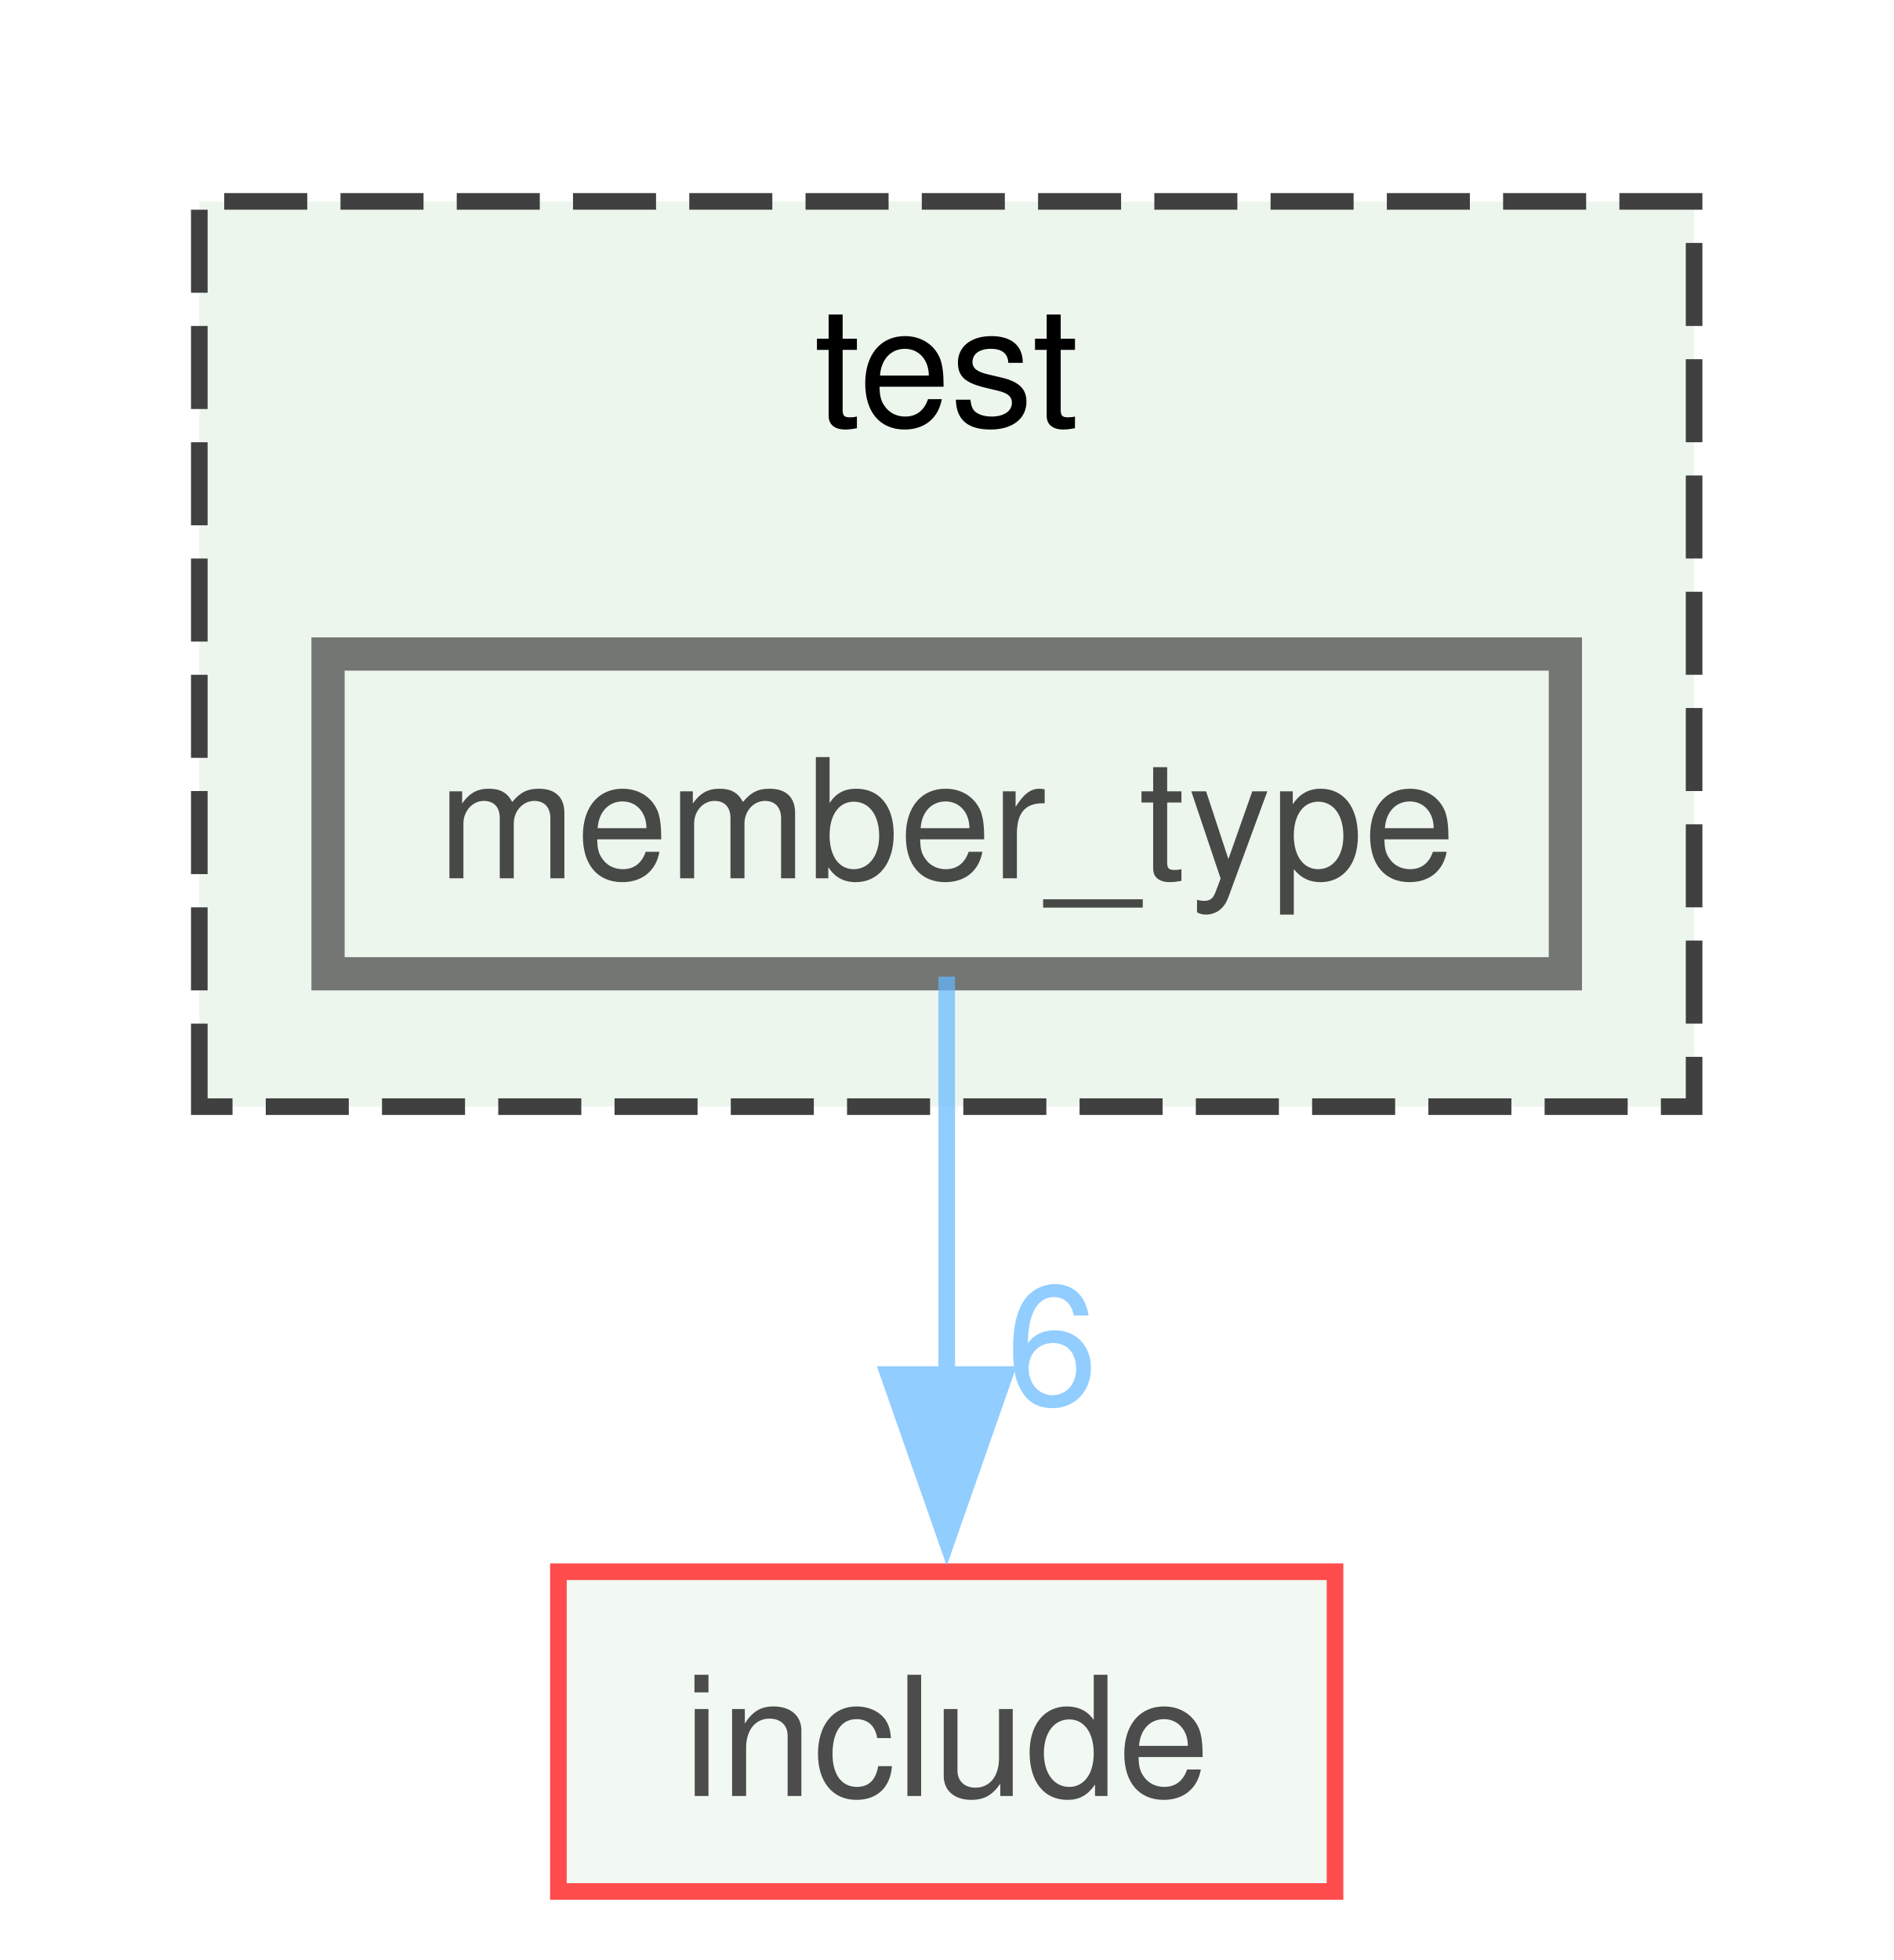
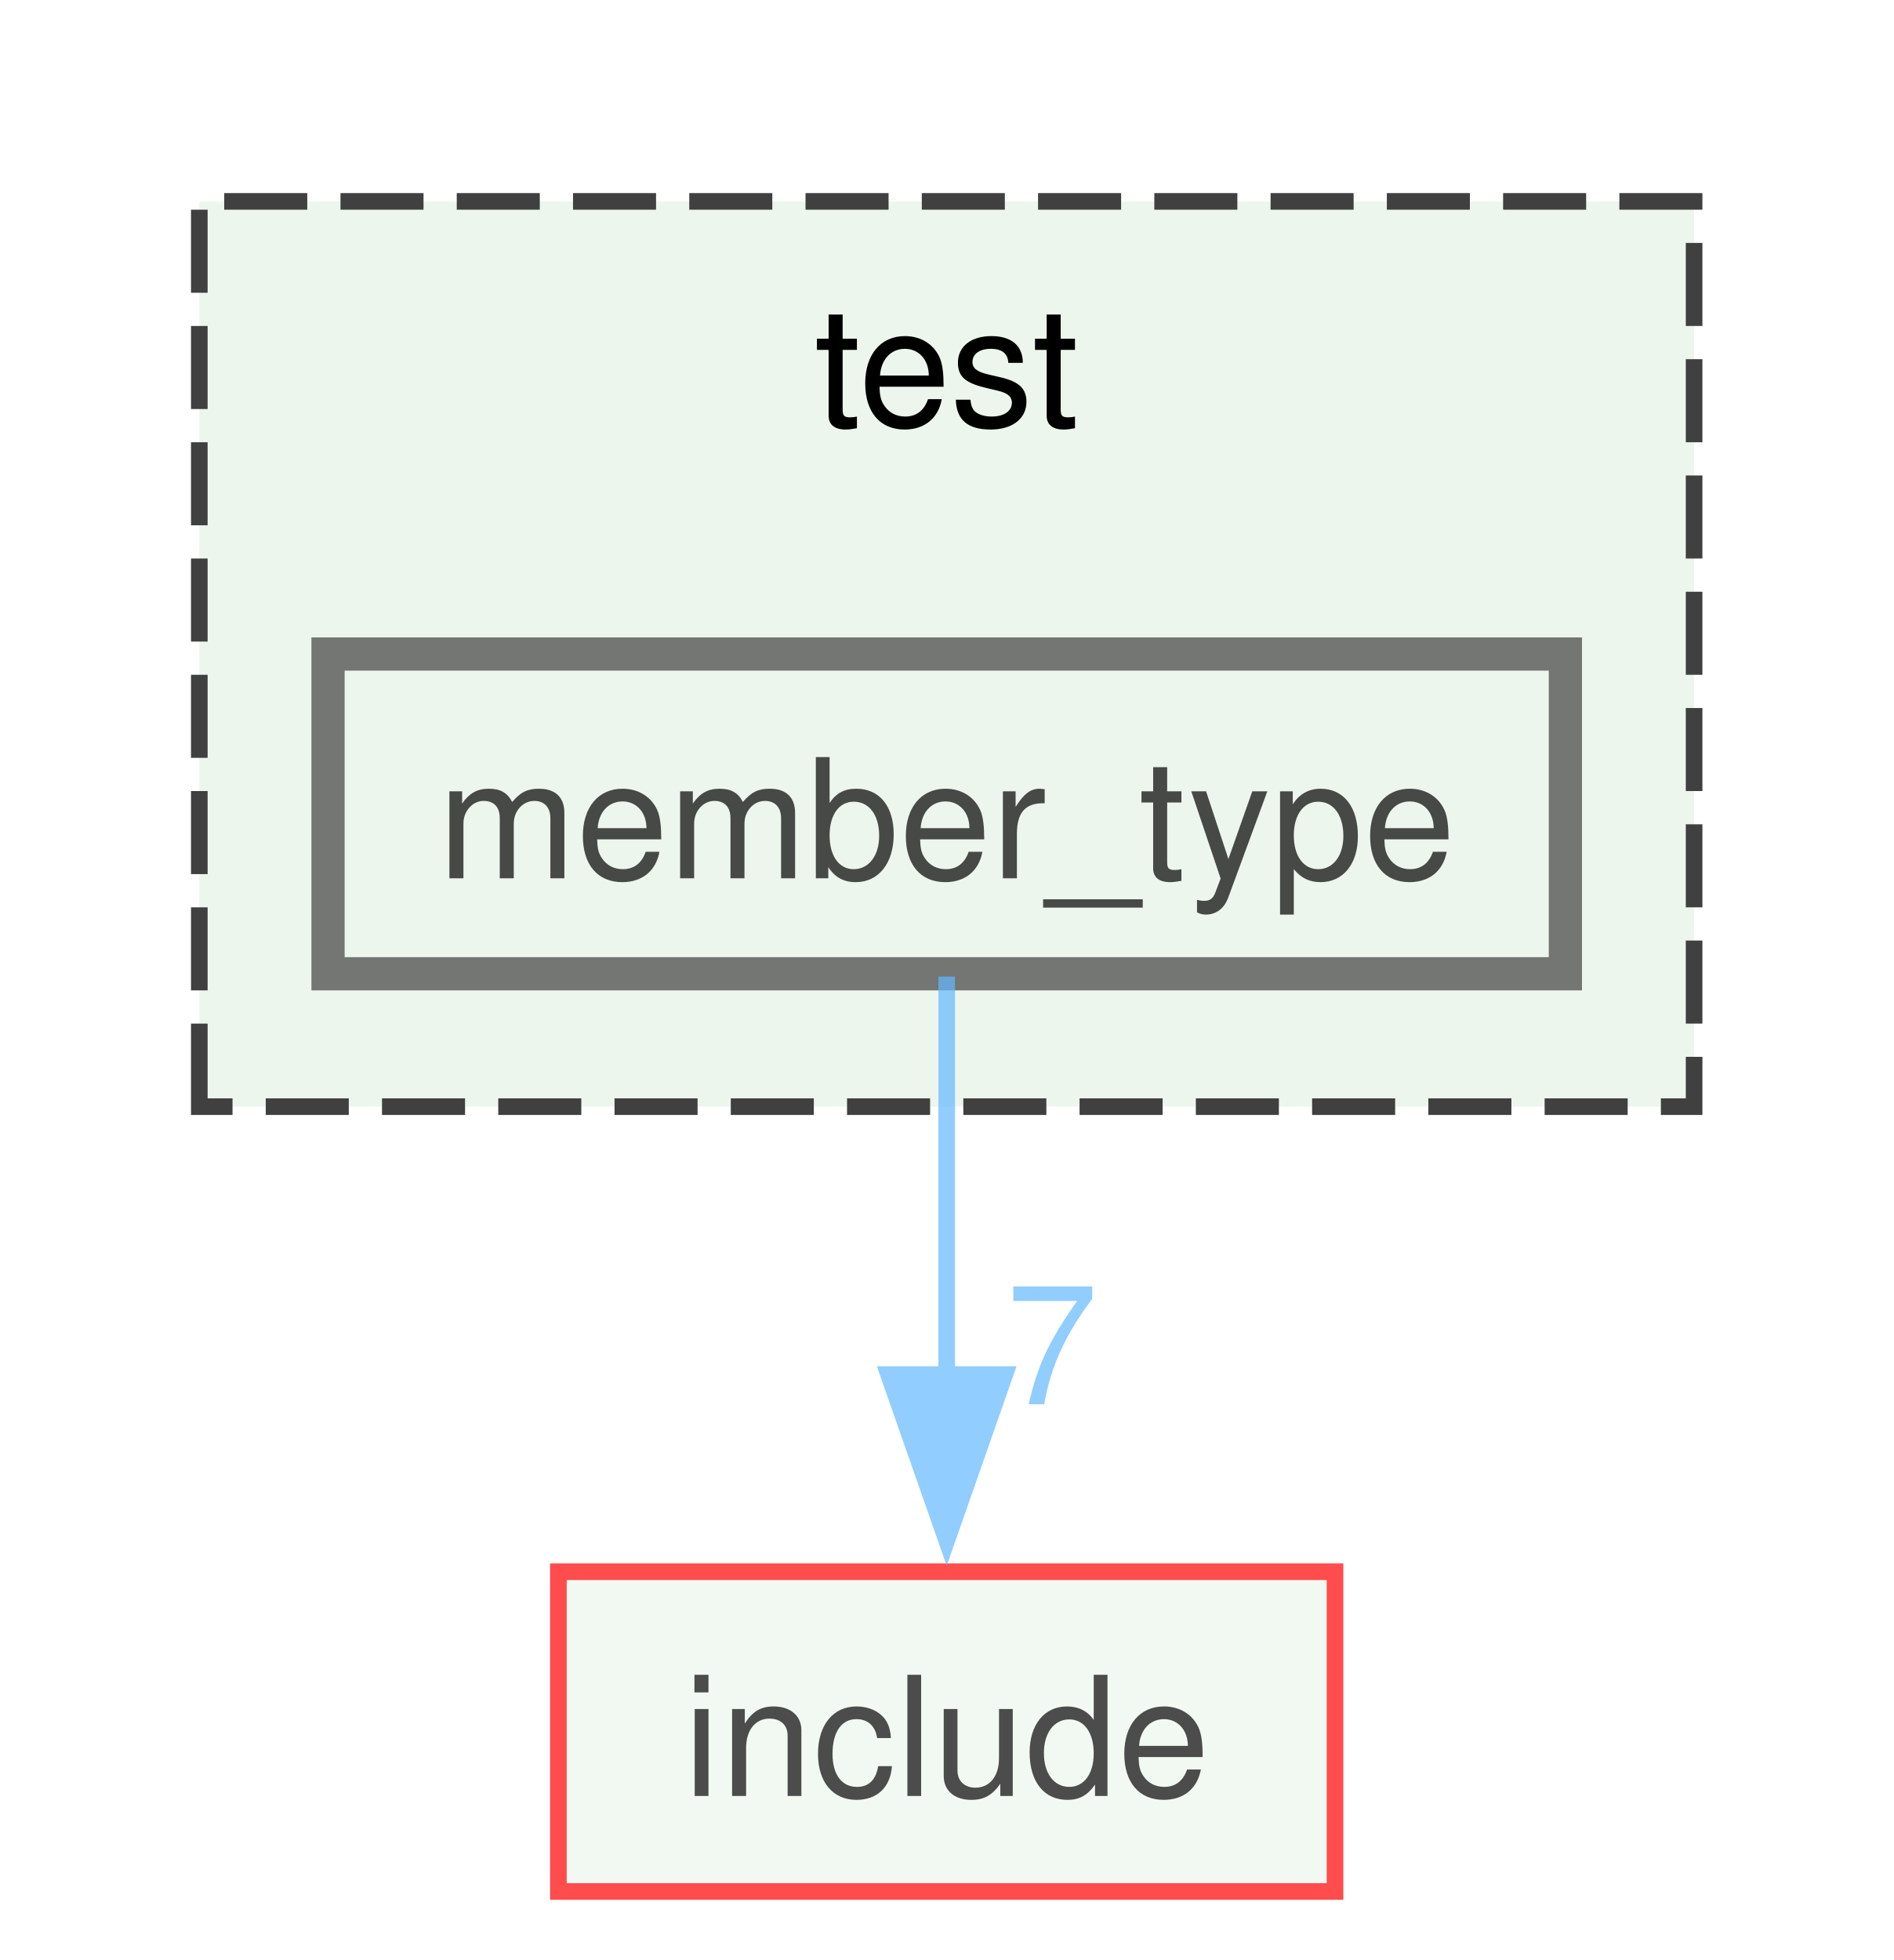
<svg xmlns="http://www.w3.org/2000/svg" xmlns:xlink="http://www.w3.org/1999/xlink" width="114pt" height="118pt" viewBox="0.00 0.00 114.00 117.75">
  <svg id="main" version="1.1" xml:space="preserve">
    <style type="text/css">
.node, .edge {opacity: 0.7;}
.node.selected, .edge.selected {opacity: 1;}
.edge:hover path { stroke: red; }
.edge:hover polygon { stroke: red; fill: red; }
</style>
    <svg id="graph" class="graph">
      <g id="graph0" class="graph" transform="scale(1 1) rotate(0) translate(4 113.75)">
        <g id="clust1" class="cluster">
          <g id="a_clust1">
            <a xlink:href="dir_13e138d54eb8818da29c3992edef070a.xhtml" target="_top" xlink:title="test">
              <polygon fill="#edf6ed" stroke="#404040" stroke-dasharray="5,2" points="8,-47.25 8,-101.75 98,-101.75 98,-47.25 8,-47.25" />
              <text text-anchor="middle" x="53" y="-88.25" font-family="Helvetica,sans-Serif" font-size="10.00">test</text>
            </a>
          </g>
        </g>
        <g id="node1" class="node">
          <g id="a_node1">
            <a xlink:href="dir_fa0647c443419a54a1dcf8508b699796.xhtml" target="_top" xlink:title="member_type">
              <polygon fill="#edf6ed" stroke="#404040" stroke-width="2" points="90.25,-74.5 15.75,-74.5 15.75,-55.25 90.25,-55.25 90.25,-74.5" />
              <text text-anchor="middle" x="53" y="-61" font-family="Helvetica,sans-Serif" font-size="10.00">member_type</text>
            </a>
          </g>
        </g>
        <g id="node2" class="node">
          <g id="a_node2">
            <a xlink:href="dir_d44c64559bbebec7f509842c48db8b23.xhtml" target="_top" xlink:title="include">
              <polygon fill="#edf6ed" stroke="red" points="76.38,-19.25 29.62,-19.25 29.62,0 76.38,0 76.38,-19.25" />
              <text text-anchor="middle" x="53" y="-5.75" font-family="Helvetica,sans-Serif" font-size="10.00">include</text>
            </a>
          </g>
        </g>
        <g id="edge1" class="edge">
          <g id="a_edge1">
            <a xlink:href="dir_000029_000013.xhtml" target="_top">
              <path fill="none" stroke="#63b8ff" d="M53,-55.08C53,-48.57 53,-39.42 53,-31.12" />
              <polygon fill="#63b8ff" stroke="#63b8ff" points="56.5,-31.12 53,-21.12 49.5,-31.12 56.5,-31.12" />
            </a>
          </g>
          <g id="a_edge1-headlabel">
-             <a xlink:href="dir_000029_000013.xhtml" target="_top" xlink:title="6">
-               <text text-anchor="middle" x="59.34" y="-29.33" font-family="Helvetica,sans-Serif" font-size="10.00" fill="#63b8ff">6</text>
+             <a xlink:href="dir_000029_000013.xhtml" target="_top" xlink:title="7">
+               <text text-anchor="middle" x="59.34" y="-29.33" font-family="Helvetica,sans-Serif" font-size="10.00" fill="#63b8ff">7</text>
            </a>
          </g>
        </g>
      </g>
    </svg>
  </svg>
  <style type="text/css">

[data-mouse-over-selected='false'] { opacity: 0.7; }
[data-mouse-over-selected='true']  { opacity: 1.0; }

</style>
</svg>
